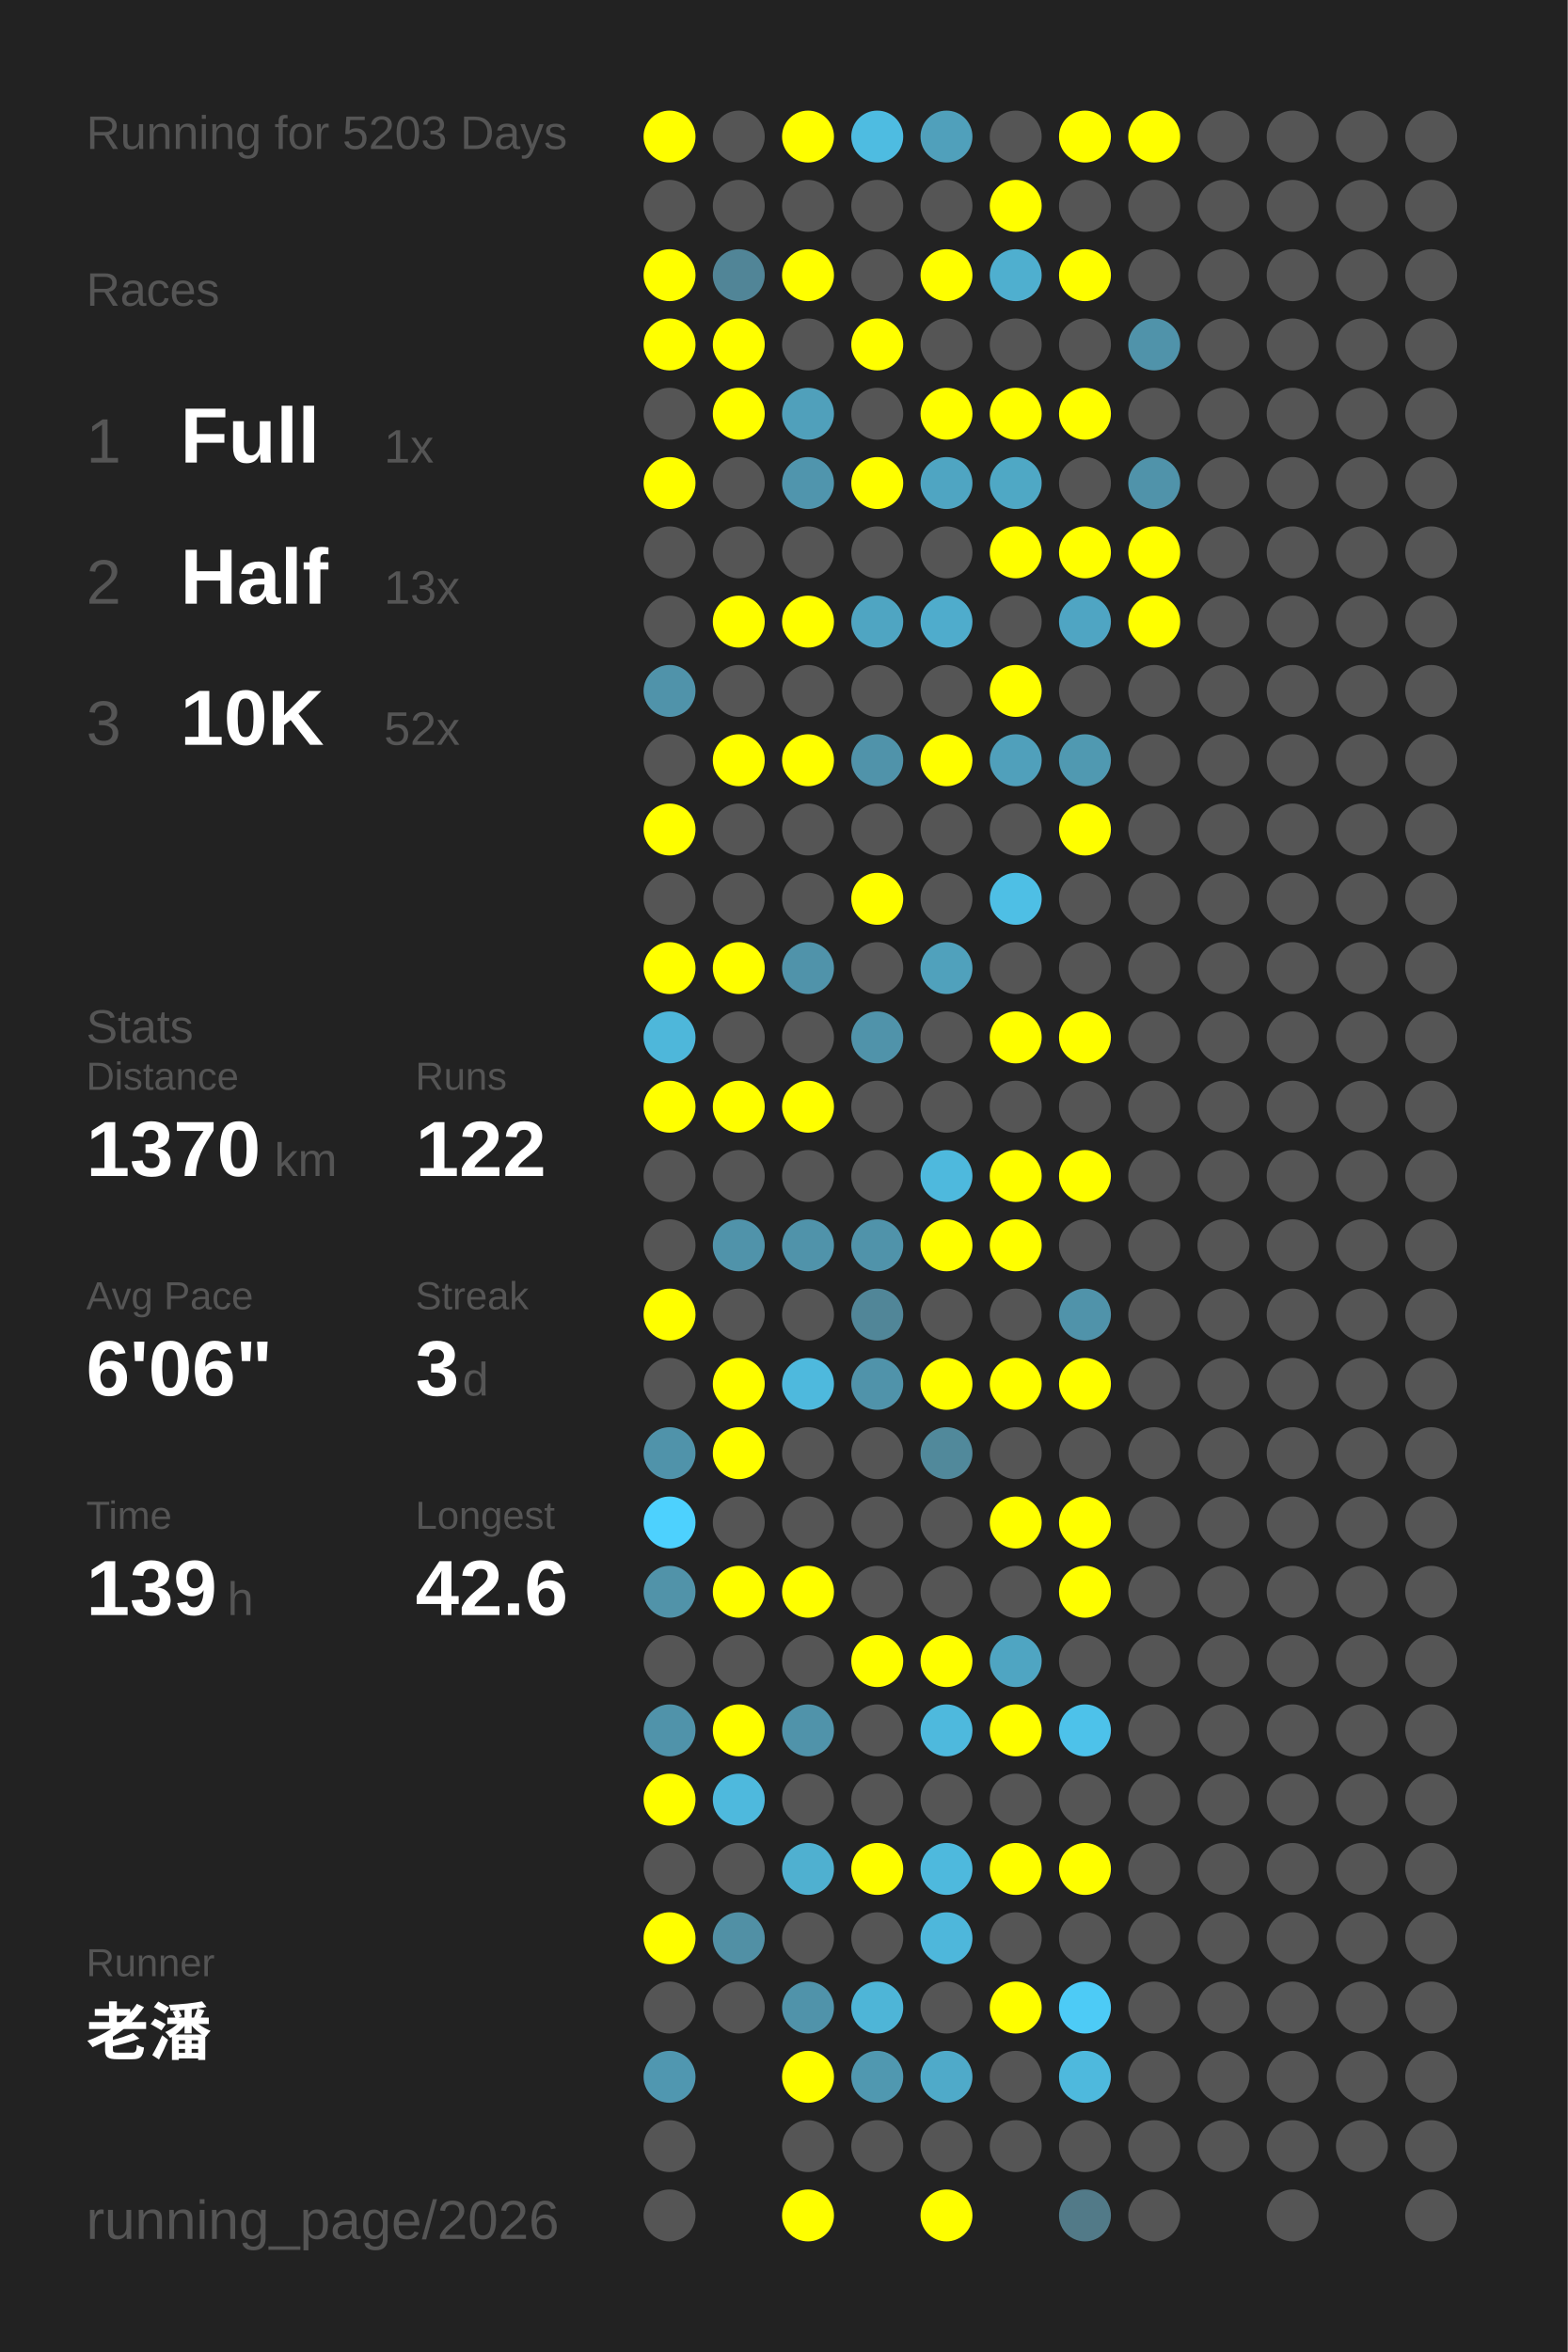
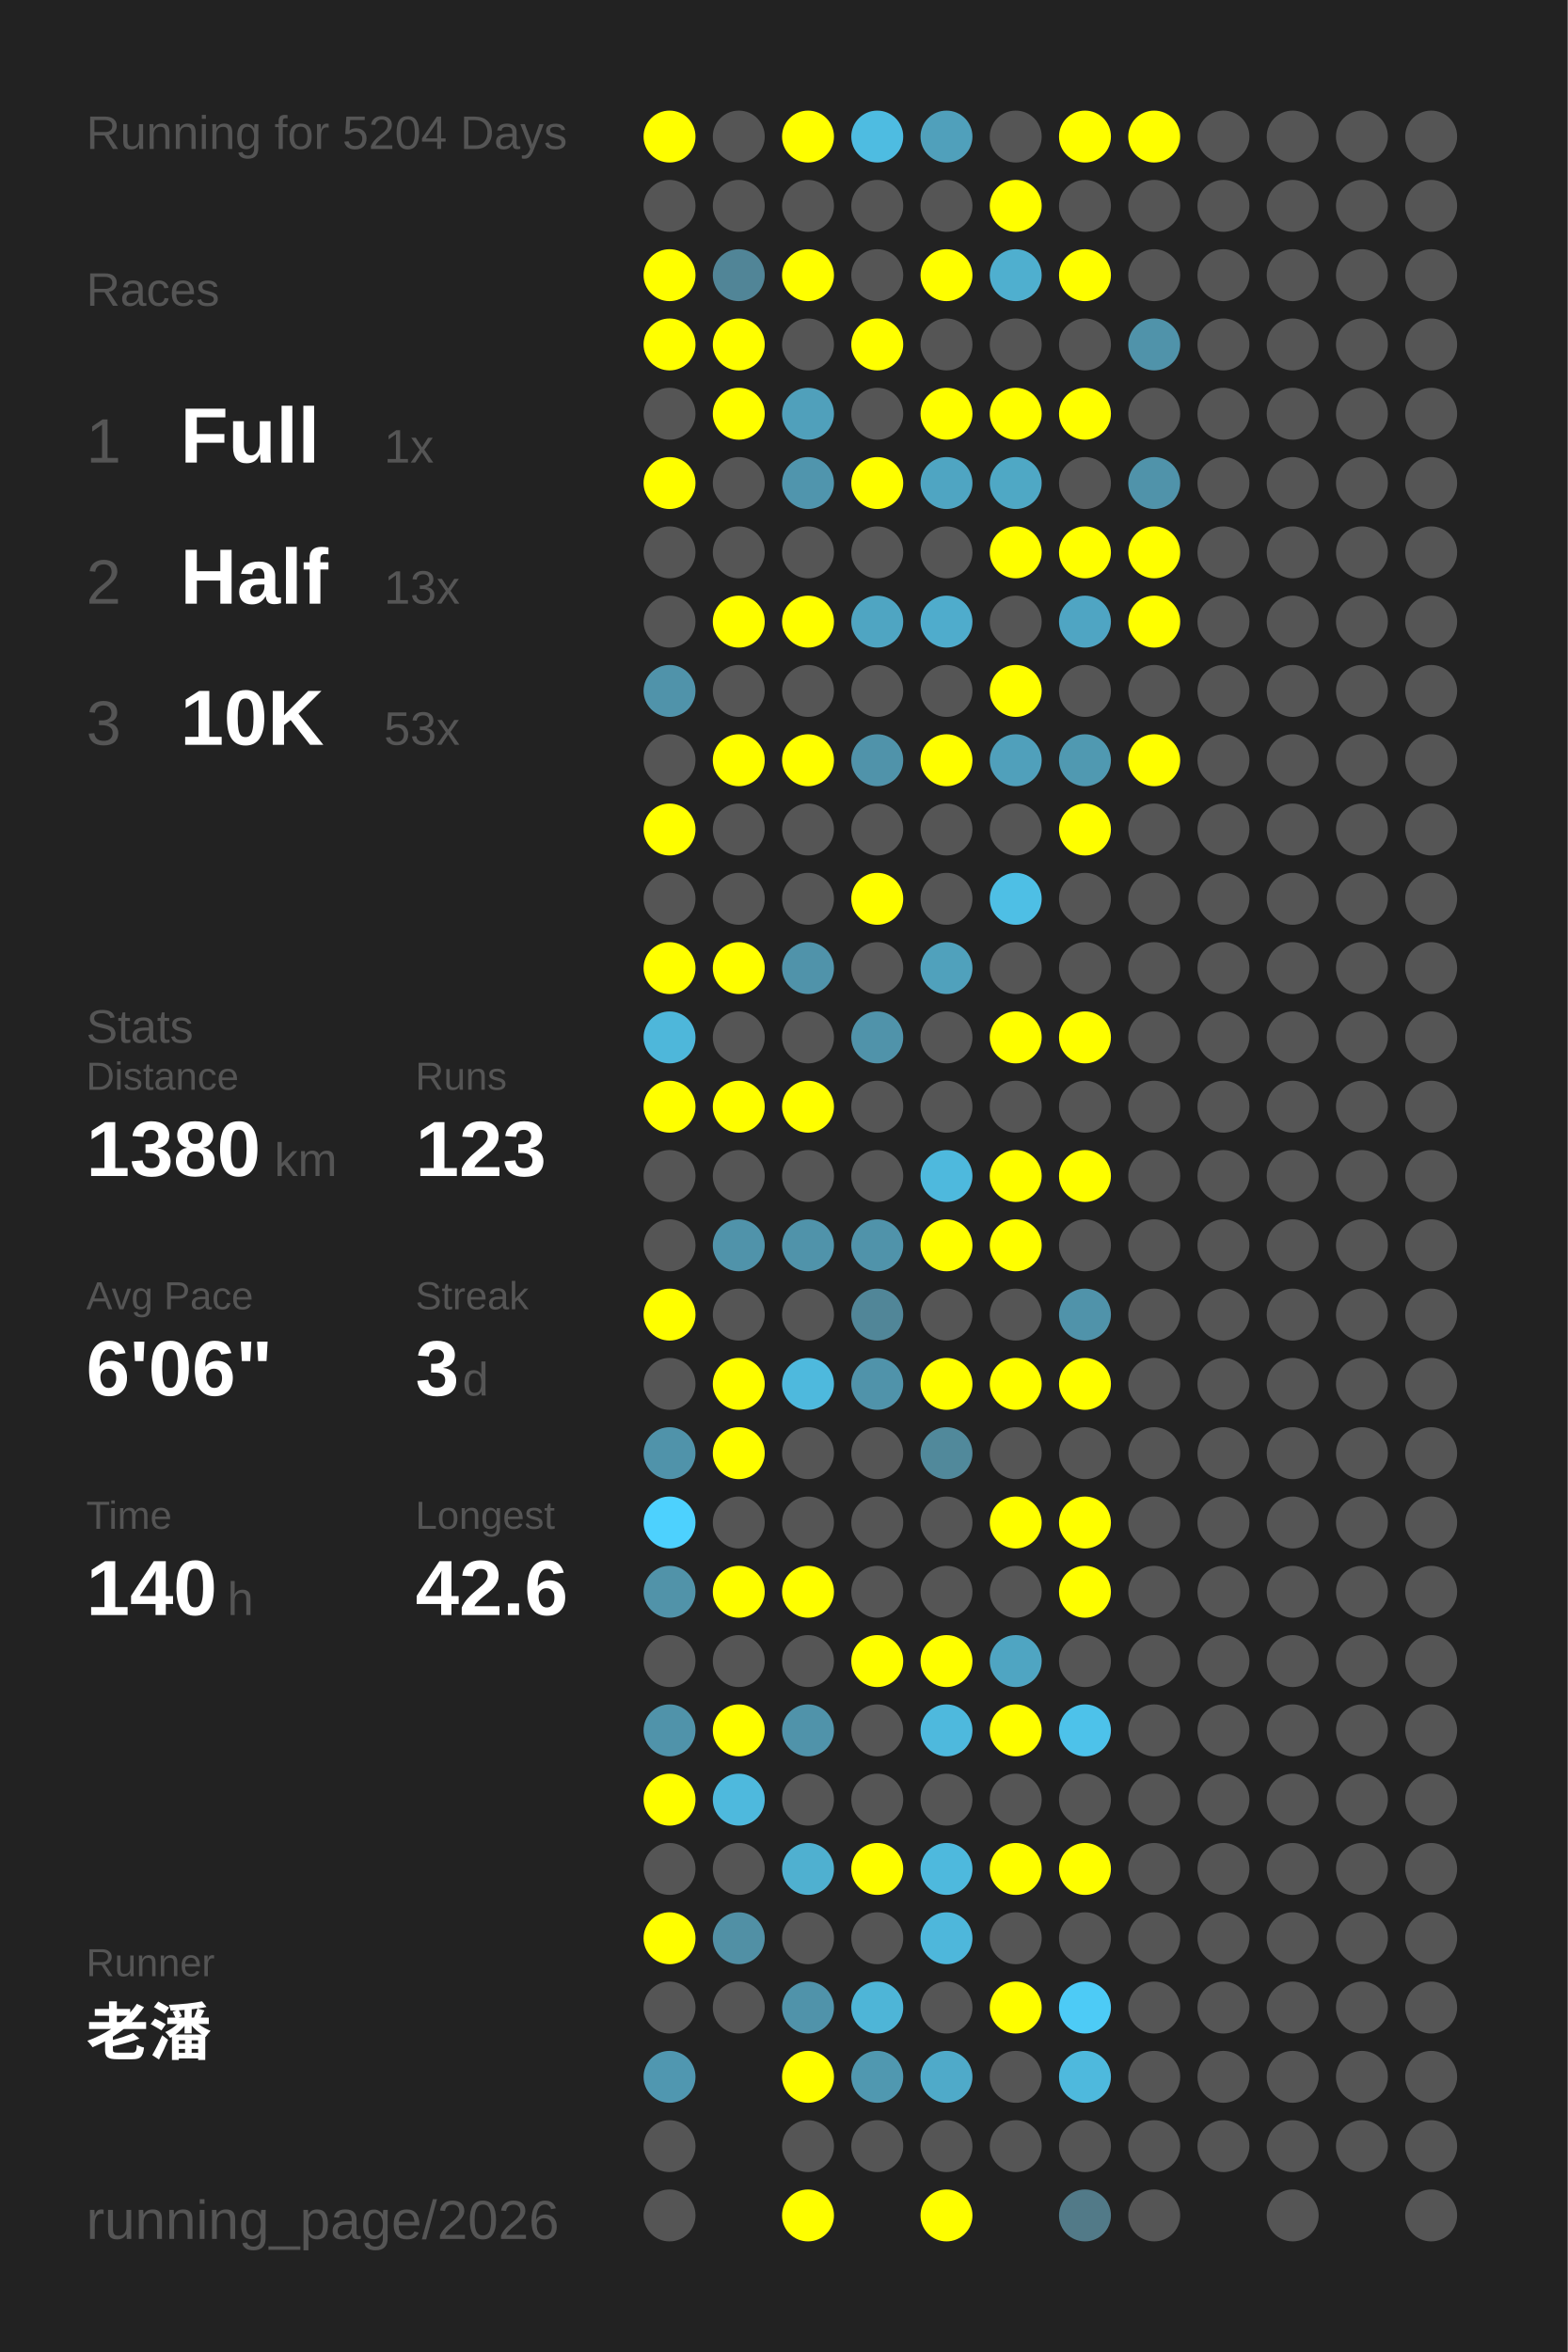
<svg xmlns="http://www.w3.org/2000/svg" baseProfile="full" height="300mm" version="1.1" viewBox="0,0,200,300" width="200mm">
  <defs />
  <rect fill="#222222" height="300" width="200" x="0" y="0" />
-   <text fill="#555555" style="font-size:6px; font-family:Arial;" x="11" y="19">Running for 5203 Days</text>
+   <text fill="#555555" style="font-size:6px; font-family:Arial;" x="11" y="19">Running for 5204 Days</text>
  <text fill="#555555" style="font-size:6px; font-family:Arial;" x="11" y="39">Races</text>
  <text fill="#555555" style="font-size:8px; font-family:Arial;" x="11" y="59">1</text>
  <text fill="#FFFFFF" style="font-size:10px; font-family:Arial; font-weight:bold;" x="23" y="59">Full</text>
  <text fill="#555555" style="font-size:6px; font-family:Arial;" x="49" y="59">1x</text>
  <text fill="#555555" style="font-size:8px; font-family:Arial;" x="11" y="77">2</text>
  <text fill="#FFFFFF" style="font-size:10px; font-family:Arial; font-weight:bold;" x="23" y="77">Half</text>
  <text fill="#555555" style="font-size:6px; font-family:Arial;" x="49" y="77">13x</text>
  <text fill="#555555" style="font-size:8px; font-family:Arial;" x="11" y="95">3</text>
  <text fill="#FFFFFF" style="font-size:10px; font-family:Arial; font-weight:bold;" x="23" y="95">10K</text>
-   <text fill="#555555" style="font-size:6px; font-family:Arial;" x="49" y="95">52x</text>
+   <text fill="#555555" style="font-size:6px; font-family:Arial;" x="49" y="95">53x</text>
  <text fill="#555555" style="font-size:6px; font-family:Arial;" x="11" y="133">Stats</text>
  <text fill="#555555" style="font-size:5px; font-family:Arial;" x="11" y="139">Distance</text>
-   <text fill="#FFFFFF" style="font-size:10px; font-family:Arial; font-weight:bold;" x="11" y="150">1370</text>
+   <text fill="#FFFFFF" style="font-size:10px; font-family:Arial; font-weight:bold;" x="11" y="150">1380</text>
  <text fill="#555555" style="font-size:6px; font-family:Arial;" x="35" y="150">km</text>
  <text fill="#555555" style="font-size:5px; font-family:Arial;" x="53" y="139">Runs</text>
-   <text fill="#FFFFFF" style="font-size:10px; font-family:Arial; font-weight:bold;" x="53" y="150">122</text>
+   <text fill="#FFFFFF" style="font-size:10px; font-family:Arial; font-weight:bold;" x="53" y="150">123</text>
  <text fill="#555555" style="font-size:5px; font-family:Arial;" x="11" y="167">Avg Pace</text>
  <text fill="#FFFFFF" style="font-size:10px; font-family:Arial; font-weight:bold;" x="11" y="178">6'06"</text>
  <text fill="#555555" style="font-size:5px; font-family:Arial;" x="53" y="167">Streak</text>
  <text fill="#FFFFFF" style="font-size:10px; font-family:Arial; font-weight:bold;" x="53" y="178">3</text>
  <text fill="#555555" style="font-size:6px; font-family:Arial;" x="59" y="178">d</text>
  <text fill="#555555" style="font-size:5px; font-family:Arial;" x="11" y="195">Time</text>
-   <text fill="#FFFFFF" style="font-size:10px; font-family:Arial; font-weight:bold;" x="11" y="206">139</text>
+   <text fill="#FFFFFF" style="font-size:10px; font-family:Arial; font-weight:bold;" x="11" y="206">140</text>
  <text fill="#555555" style="font-size:6px; font-family:Arial;" x="29" y="206">h</text>
  <text fill="#555555" style="font-size:5px; font-family:Arial;" x="53" y="195">Longest</text>
  <text fill="#FFFFFF" style="font-size:10px; font-family:Arial; font-weight:bold;" x="53" y="206">42.6</text>
  <text fill="#555555" style="font-size:5px; font-family:Arial;" x="11" y="252.065">Runner</text>
  <text fill="#FFFFFF" style="font-size:8px; font-family:Arial; font-weight:bold;" x="11" y="262.065">老潘</text>
  <text fill="#555555" style="font-size:7px; font-family:Arial;" x="11" y="285.581">running_page/2026</text>
  <circle cx="85.417" cy="17.419" fill="#FFFF00" r="3.312" />
  <circle cx="85.417" cy="26.258" fill="#555555" r="3.312" />
  <circle cx="85.417" cy="35.097" fill="#FFFF00" r="3.312" />
  <circle cx="85.417" cy="43.935" fill="#FFFF00" r="3.312" />
  <circle cx="85.417" cy="52.774" fill="#555555" r="3.312" />
  <circle cx="85.417" cy="61.613" fill="#FFFF00" r="3.312" />
  <circle cx="85.417" cy="70.452" fill="#555555" r="3.312" />
  <circle cx="85.417" cy="79.29" fill="#555555" r="3.312" />
  <circle cx="85.417" cy="88.129" fill="#5093aa" r="3.312" />
  <circle cx="85.417" cy="96.968" fill="#555555" r="3.312" />
  <circle cx="85.417" cy="105.806" fill="#FFFF00" r="3.312" />
  <circle cx="85.417" cy="114.645" fill="#555555" r="3.312" />
  <circle cx="85.417" cy="123.484" fill="#FFFF00" r="3.312" />
  <circle cx="85.417" cy="132.323" fill="#4eb7da" r="3.312" />
  <circle cx="85.417" cy="141.161" fill="#FFFF00" r="3.312" />
  <circle cx="85.417" cy="150" fill="#555555" r="3.312" />
  <circle cx="85.417" cy="158.839" fill="#555555" r="3.312" />
  <circle cx="85.417" cy="167.677" fill="#FFFF00" r="3.312" />
  <circle cx="85.417" cy="176.516" fill="#555555" r="3.312" />
  <circle cx="85.417" cy="185.355" fill="#5093aa" r="3.312" />
  <circle cx="85.417" cy="194.194" fill="#4dd1fe" r="3.312" />
  <circle cx="85.417" cy="203.032" fill="#5193a9" r="3.312" />
  <circle cx="85.417" cy="211.871" fill="#555555" r="3.312" />
  <circle cx="85.417" cy="220.71" fill="#5093aa" r="3.312" />
  <circle cx="85.417" cy="229.548" fill="#FFFF00" r="3.312" />
  <circle cx="85.417" cy="238.387" fill="#555555" r="3.312" />
  <circle cx="85.417" cy="247.226" fill="#FFFF00" r="3.312" />
  <circle cx="85.417" cy="256.065" fill="#555555" r="3.312" />
  <circle cx="85.417" cy="264.903" fill="#5097b0" r="3.312" />
  <circle cx="85.417" cy="273.742" fill="#555555" r="3.312" />
  <circle cx="85.417" cy="282.581" fill="#555555" r="3.312" />
  <circle cx="94.25" cy="17.419" fill="#555555" r="3.312" />
  <circle cx="94.25" cy="26.258" fill="#555555" r="3.312" />
  <circle cx="94.25" cy="35.097" fill="#518597" r="3.312" />
  <circle cx="94.25" cy="43.935" fill="#FFFF00" r="3.312" />
  <circle cx="94.25" cy="52.774" fill="#FFFF00" r="3.312" />
  <circle cx="94.25" cy="61.613" fill="#555555" r="3.312" />
  <circle cx="94.25" cy="70.452" fill="#555555" r="3.312" />
  <circle cx="94.25" cy="79.29" fill="#FFFF00" r="3.312" />
  <circle cx="94.25" cy="88.129" fill="#555555" r="3.312" />
  <circle cx="94.25" cy="96.968" fill="#FFFF00" r="3.312" />
  <circle cx="94.25" cy="105.806" fill="#555555" r="3.312" />
  <circle cx="94.25" cy="114.645" fill="#555555" r="3.312" />
  <circle cx="94.25" cy="123.484" fill="#FFFF00" r="3.312" />
  <circle cx="94.25" cy="132.323" fill="#555555" r="3.312" />
  <circle cx="94.25" cy="141.161" fill="#FFFF00" r="3.312" />
  <circle cx="94.25" cy="150" fill="#555555" r="3.312" />
  <circle cx="94.25" cy="158.839" fill="#5093aa" r="3.312" />
  <circle cx="94.25" cy="167.677" fill="#555555" r="3.312" />
  <circle cx="94.25" cy="176.516" fill="#FFFF00" r="3.312" />
  <circle cx="94.25" cy="185.355" fill="#FFFF00" r="3.312" />
  <circle cx="94.25" cy="194.194" fill="#555555" r="3.312" />
  <circle cx="94.25" cy="203.032" fill="#FFFF00" r="3.312" />
  <circle cx="94.25" cy="211.871" fill="#555555" r="3.312" />
  <circle cx="94.25" cy="220.71" fill="#FFFF00" r="3.312" />
  <circle cx="94.25" cy="229.548" fill="#4eb9dd" r="3.312" />
  <circle cx="94.25" cy="238.387" fill="#555555" r="3.312" />
  <circle cx="94.25" cy="247.226" fill="#5190a5" r="3.312" />
  <circle cx="94.25" cy="256.065" fill="#555555" r="3.312" />
  <circle cx="103.083" cy="17.419" fill="#FFFF00" r="3.312" />
  <circle cx="103.083" cy="26.258" fill="#555555" r="3.312" />
  <circle cx="103.083" cy="35.097" fill="#FFFF00" r="3.312" />
  <circle cx="103.083" cy="43.935" fill="#555555" r="3.312" />
  <circle cx="103.083" cy="52.774" fill="#50a0bb" r="3.312" />
  <circle cx="103.083" cy="61.613" fill="#5095ad" r="3.312" />
  <circle cx="103.083" cy="70.452" fill="#555555" r="3.312" />
  <circle cx="103.083" cy="79.29" fill="#FFFF00" r="3.312" />
  <circle cx="103.083" cy="88.129" fill="#555555" r="3.312" />
  <circle cx="103.083" cy="96.968" fill="#FFFF00" r="3.312" />
  <circle cx="103.083" cy="105.806" fill="#555555" r="3.312" />
  <circle cx="103.083" cy="114.645" fill="#555555" r="3.312" />
  <circle cx="103.083" cy="123.484" fill="#5093aa" r="3.312" />
  <circle cx="103.083" cy="132.323" fill="#555555" r="3.312" />
  <circle cx="103.083" cy="141.161" fill="#FFFF00" r="3.312" />
  <circle cx="103.083" cy="150" fill="#555555" r="3.312" />
  <circle cx="103.083" cy="158.839" fill="#5093aa" r="3.312" />
  <circle cx="103.083" cy="167.677" fill="#555555" r="3.312" />
  <circle cx="103.083" cy="176.516" fill="#4eb9dd" r="3.312" />
  <circle cx="103.083" cy="185.355" fill="#555555" r="3.312" />
  <circle cx="103.083" cy="194.194" fill="#555555" r="3.312" />
  <circle cx="103.083" cy="203.032" fill="#FFFF00" r="3.312" />
  <circle cx="103.083" cy="211.871" fill="#555555" r="3.312" />
  <circle cx="103.083" cy="220.71" fill="#5093aa" r="3.312" />
  <circle cx="103.083" cy="229.548" fill="#555555" r="3.312" />
  <circle cx="103.083" cy="238.387" fill="#4fb0d0" r="3.312" />
  <circle cx="103.083" cy="247.226" fill="#555555" r="3.312" />
  <circle cx="103.083" cy="256.065" fill="#5093aa" r="3.312" />
  <circle cx="103.083" cy="264.903" fill="#FFFF00" r="3.312" />
  <circle cx="103.083" cy="273.742" fill="#555555" r="3.312" />
  <circle cx="103.083" cy="282.581" fill="#FFFF00" r="3.312" />
  <circle cx="111.917" cy="17.419" fill="#4ebce1" r="3.312" />
  <circle cx="111.917" cy="26.258" fill="#555555" r="3.312" />
  <circle cx="111.917" cy="35.097" fill="#555555" r="3.312" />
  <circle cx="111.917" cy="43.935" fill="#FFFF00" r="3.312" />
  <circle cx="111.917" cy="52.774" fill="#555555" r="3.312" />
  <circle cx="111.917" cy="61.613" fill="#FFFF00" r="3.312" />
  <circle cx="111.917" cy="70.452" fill="#555555" r="3.312" />
  <circle cx="111.917" cy="79.29" fill="#4fa5c2" r="3.312" />
  <circle cx="111.917" cy="88.129" fill="#555555" r="3.312" />
  <circle cx="111.917" cy="96.968" fill="#5093aa" r="3.312" />
  <circle cx="111.917" cy="105.806" fill="#555555" r="3.312" />
  <circle cx="111.917" cy="114.645" fill="#FFFF00" r="3.312" />
  <circle cx="111.917" cy="123.484" fill="#555555" r="3.312" />
  <circle cx="111.917" cy="132.323" fill="#5093aa" r="3.312" />
  <circle cx="111.917" cy="141.161" fill="#555555" r="3.312" />
  <circle cx="111.917" cy="150" fill="#555555" r="3.312" />
  <circle cx="111.917" cy="158.839" fill="#5093aa" r="3.312" />
  <circle cx="111.917" cy="167.677" fill="#518698" r="3.312" />
  <circle cx="111.917" cy="176.516" fill="#5093aa" r="3.312" />
  <circle cx="111.917" cy="185.355" fill="#555555" r="3.312" />
  <circle cx="111.917" cy="194.194" fill="#555555" r="3.312" />
  <circle cx="111.917" cy="203.032" fill="#555555" r="3.312" />
  <circle cx="111.917" cy="211.871" fill="#FFFF00" r="3.312" />
  <circle cx="111.917" cy="220.71" fill="#555555" r="3.312" />
  <circle cx="111.917" cy="229.548" fill="#555555" r="3.312" />
  <circle cx="111.917" cy="238.387" fill="#FFFF00" r="3.312" />
  <circle cx="111.917" cy="247.226" fill="#555555" r="3.312" />
  <circle cx="111.917" cy="256.065" fill="#4eb5d7" r="3.312" />
  <circle cx="111.917" cy="264.903" fill="#5098b0" r="3.312" />
  <circle cx="111.917" cy="273.742" fill="#555555" r="3.312" />
  <circle cx="120.75" cy="17.419" fill="#50a0bb" r="3.312" />
  <circle cx="120.75" cy="26.258" fill="#555555" r="3.312" />
  <circle cx="120.75" cy="35.097" fill="#FFFF00" r="3.312" />
  <circle cx="120.75" cy="43.935" fill="#555555" r="3.312" />
  <circle cx="120.75" cy="52.774" fill="#FFFF00" r="3.312" />
  <circle cx="120.75" cy="61.613" fill="#4fa5c2" r="3.312" />
  <circle cx="120.75" cy="70.452" fill="#555555" r="3.312" />
  <circle cx="120.75" cy="79.29" fill="#4faccc" r="3.312" />
  <circle cx="120.75" cy="88.129" fill="#555555" r="3.312" />
  <circle cx="120.75" cy="96.968" fill="#FFFF00" r="3.312" />
  <circle cx="120.75" cy="105.806" fill="#555555" r="3.312" />
  <circle cx="120.75" cy="114.645" fill="#555555" r="3.312" />
  <circle cx="120.75" cy="123.484" fill="#50a1bc" r="3.312" />
  <circle cx="120.75" cy="132.323" fill="#555555" r="3.312" />
  <circle cx="120.75" cy="141.161" fill="#555555" r="3.312" />
  <circle cx="120.75" cy="150" fill="#4eb9dd" r="3.312" />
  <circle cx="120.75" cy="158.839" fill="#FFFF00" r="3.312" />
  <circle cx="120.75" cy="167.677" fill="#555555" r="3.312" />
  <circle cx="120.75" cy="176.516" fill="#FFFF00" r="3.312" />
  <circle cx="120.75" cy="185.355" fill="#51899b" r="3.312" />
  <circle cx="120.75" cy="194.194" fill="#555555" r="3.312" />
  <circle cx="120.75" cy="203.032" fill="#555555" r="3.312" />
  <circle cx="120.75" cy="211.871" fill="#FFFF00" r="3.312" />
  <circle cx="120.75" cy="220.71" fill="#4eb9dd" r="3.312" />
  <circle cx="120.75" cy="229.548" fill="#555555" r="3.312" />
  <circle cx="120.75" cy="238.387" fill="#4eb9dd" r="3.312" />
  <circle cx="120.75" cy="247.226" fill="#4eb7db" r="3.312" />
  <circle cx="120.75" cy="256.065" fill="#555555" r="3.312" />
  <circle cx="120.75" cy="264.903" fill="#4faac9" r="3.312" />
  <circle cx="120.75" cy="273.742" fill="#555555" r="3.312" />
  <circle cx="120.75" cy="282.581" fill="#FFFF00" r="3.312" />
  <circle cx="129.583" cy="17.419" fill="#555555" r="3.312" />
  <circle cx="129.583" cy="26.258" fill="#FFFF00" r="3.312" />
  <circle cx="129.583" cy="35.097" fill="#4fafcf" r="3.312" />
  <circle cx="129.583" cy="43.935" fill="#555555" r="3.312" />
  <circle cx="129.583" cy="52.774" fill="#FFFF00" r="3.312" />
  <circle cx="129.583" cy="61.613" fill="#4fa8c5" r="3.312" />
  <circle cx="129.583" cy="70.452" fill="#FFFF00" r="3.312" />
  <circle cx="129.583" cy="79.29" fill="#555555" r="3.312" />
  <circle cx="129.583" cy="88.129" fill="#FFFF00" r="3.312" />
  <circle cx="129.583" cy="96.968" fill="#50a0bb" r="3.312" />
  <circle cx="129.583" cy="105.806" fill="#555555" r="3.312" />
  <circle cx="129.583" cy="114.645" fill="#4ebfe5" r="3.312" />
  <circle cx="129.583" cy="123.484" fill="#555555" r="3.312" />
  <circle cx="129.583" cy="132.323" fill="#FFFF00" r="3.312" />
  <circle cx="129.583" cy="141.161" fill="#555555" r="3.312" />
  <circle cx="129.583" cy="150" fill="#FFFF00" r="3.312" />
  <circle cx="129.583" cy="158.839" fill="#FFFF00" r="3.312" />
  <circle cx="129.583" cy="167.677" fill="#555555" r="3.312" />
  <circle cx="129.583" cy="176.516" fill="#FFFF00" r="3.312" />
  <circle cx="129.583" cy="185.355" fill="#555555" r="3.312" />
  <circle cx="129.583" cy="194.194" fill="#FFFF00" r="3.312" />
  <circle cx="129.583" cy="203.032" fill="#555555" r="3.312" />
  <circle cx="129.583" cy="211.871" fill="#4fa5c2" r="3.312" />
  <circle cx="129.583" cy="220.71" fill="#FFFF00" r="3.312" />
  <circle cx="129.583" cy="229.548" fill="#555555" r="3.312" />
  <circle cx="129.583" cy="238.387" fill="#FFFF00" r="3.312" />
  <circle cx="129.583" cy="247.226" fill="#555555" r="3.312" />
  <circle cx="129.583" cy="256.065" fill="#FFFF00" r="3.312" />
  <circle cx="129.583" cy="264.903" fill="#555555" r="3.312" />
  <circle cx="129.583" cy="273.742" fill="#555555" r="3.312" />
  <circle cx="138.417" cy="17.419" fill="#FFFF00" r="3.312" />
  <circle cx="138.417" cy="26.258" fill="#555555" r="3.312" />
  <circle cx="138.417" cy="35.097" fill="#FFFF00" r="3.312" />
  <circle cx="138.417" cy="43.935" fill="#555555" r="3.312" />
  <circle cx="138.417" cy="52.774" fill="#FFFF00" r="3.312" />
  <circle cx="138.417" cy="61.613" fill="#555555" r="3.312" />
  <circle cx="138.417" cy="70.452" fill="#FFFF00" r="3.312" />
  <circle cx="138.417" cy="79.29" fill="#4fa5c3" r="3.312" />
  <circle cx="138.417" cy="88.129" fill="#555555" r="3.312" />
  <circle cx="138.417" cy="96.968" fill="#5099b1" r="3.312" />
  <circle cx="138.417" cy="105.806" fill="#FFFF00" r="3.312" />
  <circle cx="138.417" cy="114.645" fill="#555555" r="3.312" />
  <circle cx="138.417" cy="123.484" fill="#555555" r="3.312" />
  <circle cx="138.417" cy="132.323" fill="#FFFF00" r="3.312" />
  <circle cx="138.417" cy="141.161" fill="#555555" r="3.312" />
  <circle cx="138.417" cy="150" fill="#FFFF00" r="3.312" />
  <circle cx="138.417" cy="158.839" fill="#555555" r="3.312" />
  <circle cx="138.417" cy="167.677" fill="#5093aa" r="3.312" />
  <circle cx="138.417" cy="176.516" fill="#FFFF00" r="3.312" />
  <circle cx="138.417" cy="185.355" fill="#555555" r="3.312" />
  <circle cx="138.417" cy="194.194" fill="#FFFF00" r="3.312" />
  <circle cx="138.417" cy="203.032" fill="#FFFF00" r="3.312" />
  <circle cx="138.417" cy="211.871" fill="#555555" r="3.312" />
  <circle cx="138.417" cy="220.71" fill="#4dc2ea" r="3.312" />
  <circle cx="138.417" cy="229.548" fill="#555555" r="3.312" />
  <circle cx="138.417" cy="238.387" fill="#FFFF00" r="3.312" />
  <circle cx="138.417" cy="247.226" fill="#555555" r="3.312" />
  <circle cx="138.417" cy="256.065" fill="#4dcbf6" r="3.312" />
  <circle cx="138.417" cy="264.903" fill="#4eb9dd" r="3.312" />
  <circle cx="138.417" cy="273.742" fill="#555555" r="3.312" />
  <circle cx="138.417" cy="282.581" fill="#527a88" r="3.312" />
  <circle cx="147.25" cy="17.419" fill="#FFFF00" r="3.312" />
  <circle cx="147.25" cy="26.258" fill="#555555" r="3.312" />
  <circle cx="147.25" cy="35.097" fill="#555555" r="3.312" />
  <circle cx="147.25" cy="43.935" fill="#5093aa" r="3.312" />
  <circle cx="147.25" cy="52.774" fill="#555555" r="3.312" />
  <circle cx="147.25" cy="61.613" fill="#5093aa" r="3.312" />
  <circle cx="147.25" cy="70.452" fill="#FFFF00" r="3.312" />
  <circle cx="147.25" cy="79.29" fill="#FFFF00" r="3.312" />
  <circle cx="147.25" cy="88.129" fill="#555555" r="3.312" />
-   <circle cx="147.25" cy="96.968" fill="#555555" r="3.312" />
+   <circle cx="147.25" cy="96.968" fill="#FFFF00" r="3.312" />
  <circle cx="147.25" cy="105.806" fill="#555555" r="3.312" />
  <circle cx="147.25" cy="114.645" fill="#555555" r="3.312" />
  <circle cx="147.25" cy="123.484" fill="#555555" r="3.312" />
  <circle cx="147.25" cy="132.323" fill="#555555" r="3.312" />
  <circle cx="147.25" cy="141.161" fill="#555555" r="3.312" />
  <circle cx="147.25" cy="150" fill="#555555" r="3.312" />
  <circle cx="147.25" cy="158.839" fill="#555555" r="3.312" />
  <circle cx="147.25" cy="167.677" fill="#555555" r="3.312" />
  <circle cx="147.25" cy="176.516" fill="#555555" r="3.312" />
  <circle cx="147.25" cy="185.355" fill="#555555" r="3.312" />
  <circle cx="147.25" cy="194.194" fill="#555555" r="3.312" />
  <circle cx="147.25" cy="203.032" fill="#555555" r="3.312" />
  <circle cx="147.25" cy="211.871" fill="#555555" r="3.312" />
  <circle cx="147.25" cy="220.71" fill="#555555" r="3.312" />
  <circle cx="147.25" cy="229.548" fill="#555555" r="3.312" />
  <circle cx="147.25" cy="238.387" fill="#555555" r="3.312" />
  <circle cx="147.25" cy="247.226" fill="#555555" r="3.312" />
  <circle cx="147.25" cy="256.065" fill="#555555" r="3.312" />
  <circle cx="147.25" cy="264.903" fill="#555555" r="3.312" />
  <circle cx="147.25" cy="273.742" fill="#555555" r="3.312" />
  <circle cx="147.25" cy="282.581" fill="#555555" r="3.312" />
  <circle cx="156.083" cy="17.419" fill="#555555" r="3.312" />
  <circle cx="156.083" cy="26.258" fill="#555555" r="3.312" />
  <circle cx="156.083" cy="35.097" fill="#555555" r="3.312" />
  <circle cx="156.083" cy="43.935" fill="#555555" r="3.312" />
  <circle cx="156.083" cy="52.774" fill="#555555" r="3.312" />
  <circle cx="156.083" cy="61.613" fill="#555555" r="3.312" />
  <circle cx="156.083" cy="70.452" fill="#555555" r="3.312" />
  <circle cx="156.083" cy="79.29" fill="#555555" r="3.312" />
  <circle cx="156.083" cy="88.129" fill="#555555" r="3.312" />
  <circle cx="156.083" cy="96.968" fill="#555555" r="3.312" />
  <circle cx="156.083" cy="105.806" fill="#555555" r="3.312" />
  <circle cx="156.083" cy="114.645" fill="#555555" r="3.312" />
  <circle cx="156.083" cy="123.484" fill="#555555" r="3.312" />
  <circle cx="156.083" cy="132.323" fill="#555555" r="3.312" />
  <circle cx="156.083" cy="141.161" fill="#555555" r="3.312" />
  <circle cx="156.083" cy="150" fill="#555555" r="3.312" />
  <circle cx="156.083" cy="158.839" fill="#555555" r="3.312" />
  <circle cx="156.083" cy="167.677" fill="#555555" r="3.312" />
  <circle cx="156.083" cy="176.516" fill="#555555" r="3.312" />
  <circle cx="156.083" cy="185.355" fill="#555555" r="3.312" />
  <circle cx="156.083" cy="194.194" fill="#555555" r="3.312" />
  <circle cx="156.083" cy="203.032" fill="#555555" r="3.312" />
  <circle cx="156.083" cy="211.871" fill="#555555" r="3.312" />
  <circle cx="156.083" cy="220.71" fill="#555555" r="3.312" />
  <circle cx="156.083" cy="229.548" fill="#555555" r="3.312" />
  <circle cx="156.083" cy="238.387" fill="#555555" r="3.312" />
  <circle cx="156.083" cy="247.226" fill="#555555" r="3.312" />
  <circle cx="156.083" cy="256.065" fill="#555555" r="3.312" />
  <circle cx="156.083" cy="264.903" fill="#555555" r="3.312" />
  <circle cx="156.083" cy="273.742" fill="#555555" r="3.312" />
  <circle cx="164.917" cy="17.419" fill="#555555" r="3.312" />
  <circle cx="164.917" cy="26.258" fill="#555555" r="3.312" />
  <circle cx="164.917" cy="35.097" fill="#555555" r="3.312" />
  <circle cx="164.917" cy="43.935" fill="#555555" r="3.312" />
  <circle cx="164.917" cy="52.774" fill="#555555" r="3.312" />
  <circle cx="164.917" cy="61.613" fill="#555555" r="3.312" />
  <circle cx="164.917" cy="70.452" fill="#555555" r="3.312" />
  <circle cx="164.917" cy="79.29" fill="#555555" r="3.312" />
  <circle cx="164.917" cy="88.129" fill="#555555" r="3.312" />
  <circle cx="164.917" cy="96.968" fill="#555555" r="3.312" />
  <circle cx="164.917" cy="105.806" fill="#555555" r="3.312" />
  <circle cx="164.917" cy="114.645" fill="#555555" r="3.312" />
  <circle cx="164.917" cy="123.484" fill="#555555" r="3.312" />
  <circle cx="164.917" cy="132.323" fill="#555555" r="3.312" />
  <circle cx="164.917" cy="141.161" fill="#555555" r="3.312" />
  <circle cx="164.917" cy="150" fill="#555555" r="3.312" />
  <circle cx="164.917" cy="158.839" fill="#555555" r="3.312" />
  <circle cx="164.917" cy="167.677" fill="#555555" r="3.312" />
  <circle cx="164.917" cy="176.516" fill="#555555" r="3.312" />
  <circle cx="164.917" cy="185.355" fill="#555555" r="3.312" />
  <circle cx="164.917" cy="194.194" fill="#555555" r="3.312" />
  <circle cx="164.917" cy="203.032" fill="#555555" r="3.312" />
  <circle cx="164.917" cy="211.871" fill="#555555" r="3.312" />
  <circle cx="164.917" cy="220.71" fill="#555555" r="3.312" />
  <circle cx="164.917" cy="229.548" fill="#555555" r="3.312" />
  <circle cx="164.917" cy="238.387" fill="#555555" r="3.312" />
  <circle cx="164.917" cy="247.226" fill="#555555" r="3.312" />
  <circle cx="164.917" cy="256.065" fill="#555555" r="3.312" />
  <circle cx="164.917" cy="264.903" fill="#555555" r="3.312" />
  <circle cx="164.917" cy="273.742" fill="#555555" r="3.312" />
  <circle cx="164.917" cy="282.581" fill="#555555" r="3.312" />
  <circle cx="173.75" cy="17.419" fill="#555555" r="3.312" />
  <circle cx="173.75" cy="26.258" fill="#555555" r="3.312" />
  <circle cx="173.75" cy="35.097" fill="#555555" r="3.312" />
  <circle cx="173.75" cy="43.935" fill="#555555" r="3.312" />
  <circle cx="173.75" cy="52.774" fill="#555555" r="3.312" />
  <circle cx="173.75" cy="61.613" fill="#555555" r="3.312" />
  <circle cx="173.75" cy="70.452" fill="#555555" r="3.312" />
  <circle cx="173.75" cy="79.29" fill="#555555" r="3.312" />
  <circle cx="173.75" cy="88.129" fill="#555555" r="3.312" />
  <circle cx="173.75" cy="96.968" fill="#555555" r="3.312" />
  <circle cx="173.75" cy="105.806" fill="#555555" r="3.312" />
  <circle cx="173.75" cy="114.645" fill="#555555" r="3.312" />
  <circle cx="173.75" cy="123.484" fill="#555555" r="3.312" />
  <circle cx="173.75" cy="132.323" fill="#555555" r="3.312" />
  <circle cx="173.75" cy="141.161" fill="#555555" r="3.312" />
  <circle cx="173.75" cy="150" fill="#555555" r="3.312" />
  <circle cx="173.75" cy="158.839" fill="#555555" r="3.312" />
  <circle cx="173.75" cy="167.677" fill="#555555" r="3.312" />
  <circle cx="173.75" cy="176.516" fill="#555555" r="3.312" />
  <circle cx="173.75" cy="185.355" fill="#555555" r="3.312" />
  <circle cx="173.75" cy="194.194" fill="#555555" r="3.312" />
  <circle cx="173.75" cy="203.032" fill="#555555" r="3.312" />
  <circle cx="173.75" cy="211.871" fill="#555555" r="3.312" />
  <circle cx="173.75" cy="220.71" fill="#555555" r="3.312" />
  <circle cx="173.75" cy="229.548" fill="#555555" r="3.312" />
  <circle cx="173.75" cy="238.387" fill="#555555" r="3.312" />
  <circle cx="173.75" cy="247.226" fill="#555555" r="3.312" />
  <circle cx="173.75" cy="256.065" fill="#555555" r="3.312" />
  <circle cx="173.75" cy="264.903" fill="#555555" r="3.312" />
  <circle cx="173.75" cy="273.742" fill="#555555" r="3.312" />
  <circle cx="182.583" cy="17.419" fill="#555555" r="3.312" />
  <circle cx="182.583" cy="26.258" fill="#555555" r="3.312" />
  <circle cx="182.583" cy="35.097" fill="#555555" r="3.312" />
  <circle cx="182.583" cy="43.935" fill="#555555" r="3.312" />
  <circle cx="182.583" cy="52.774" fill="#555555" r="3.312" />
  <circle cx="182.583" cy="61.613" fill="#555555" r="3.312" />
  <circle cx="182.583" cy="70.452" fill="#555555" r="3.312" />
  <circle cx="182.583" cy="79.29" fill="#555555" r="3.312" />
  <circle cx="182.583" cy="88.129" fill="#555555" r="3.312" />
  <circle cx="182.583" cy="96.968" fill="#555555" r="3.312" />
  <circle cx="182.583" cy="105.806" fill="#555555" r="3.312" />
  <circle cx="182.583" cy="114.645" fill="#555555" r="3.312" />
  <circle cx="182.583" cy="123.484" fill="#555555" r="3.312" />
  <circle cx="182.583" cy="132.323" fill="#555555" r="3.312" />
  <circle cx="182.583" cy="141.161" fill="#555555" r="3.312" />
  <circle cx="182.583" cy="150" fill="#555555" r="3.312" />
  <circle cx="182.583" cy="158.839" fill="#555555" r="3.312" />
  <circle cx="182.583" cy="167.677" fill="#555555" r="3.312" />
  <circle cx="182.583" cy="176.516" fill="#555555" r="3.312" />
  <circle cx="182.583" cy="185.355" fill="#555555" r="3.312" />
  <circle cx="182.583" cy="194.194" fill="#555555" r="3.312" />
  <circle cx="182.583" cy="203.032" fill="#555555" r="3.312" />
  <circle cx="182.583" cy="211.871" fill="#555555" r="3.312" />
  <circle cx="182.583" cy="220.71" fill="#555555" r="3.312" />
  <circle cx="182.583" cy="229.548" fill="#555555" r="3.312" />
  <circle cx="182.583" cy="238.387" fill="#555555" r="3.312" />
  <circle cx="182.583" cy="247.226" fill="#555555" r="3.312" />
  <circle cx="182.583" cy="256.065" fill="#555555" r="3.312" />
  <circle cx="182.583" cy="264.903" fill="#555555" r="3.312" />
  <circle cx="182.583" cy="273.742" fill="#555555" r="3.312" />
  <circle cx="182.583" cy="282.581" fill="#555555" r="3.312" />
</svg>
